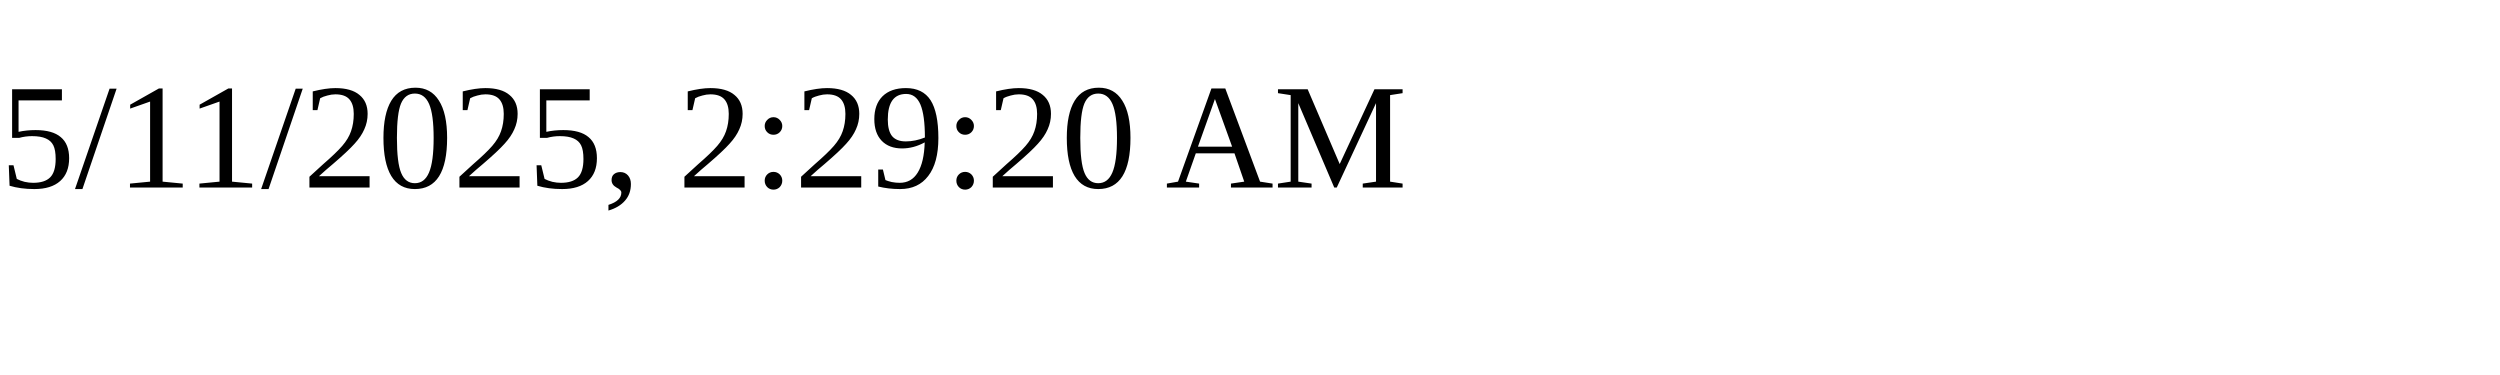
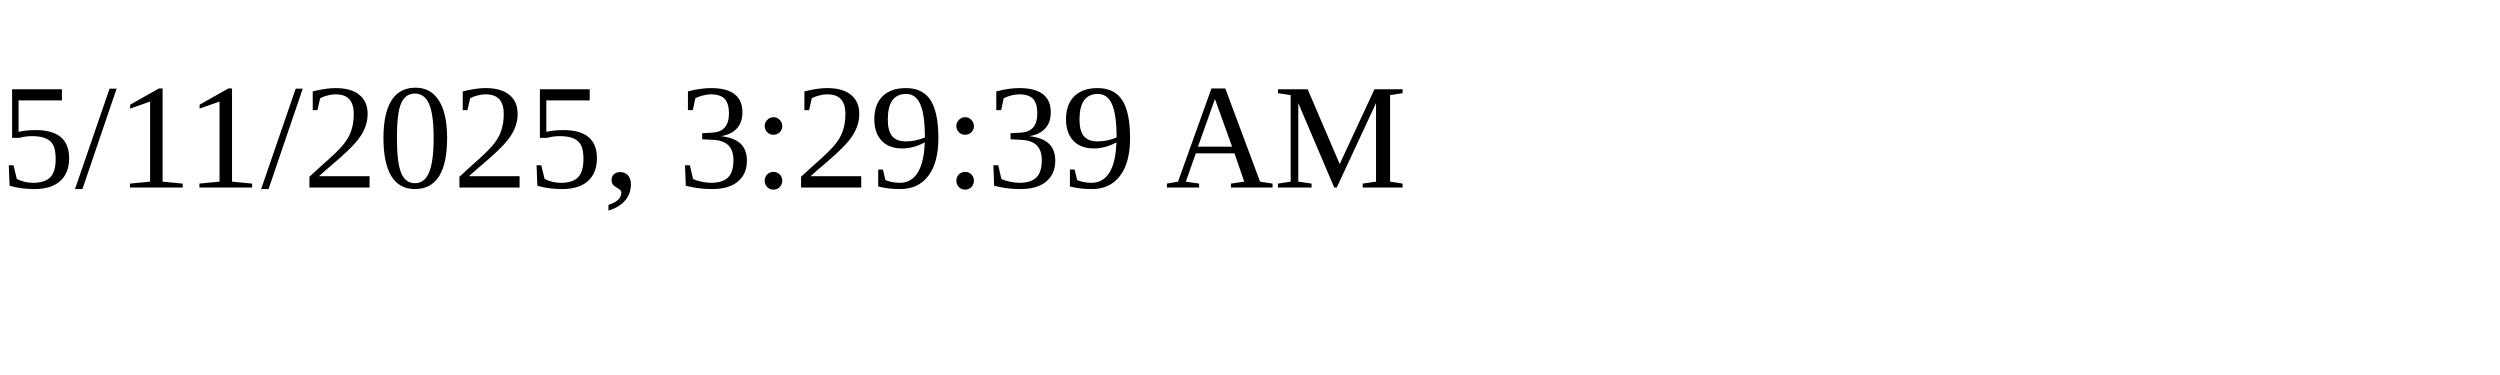
<svg xmlns="http://www.w3.org/2000/svg" height="30" width="200">
-   <text x="0" y="15">5/11/2025, 2:29:20 AM</text>
+   <text x="0" y="15">5/11/2025, 3:29:39 AM</text>
</svg>
